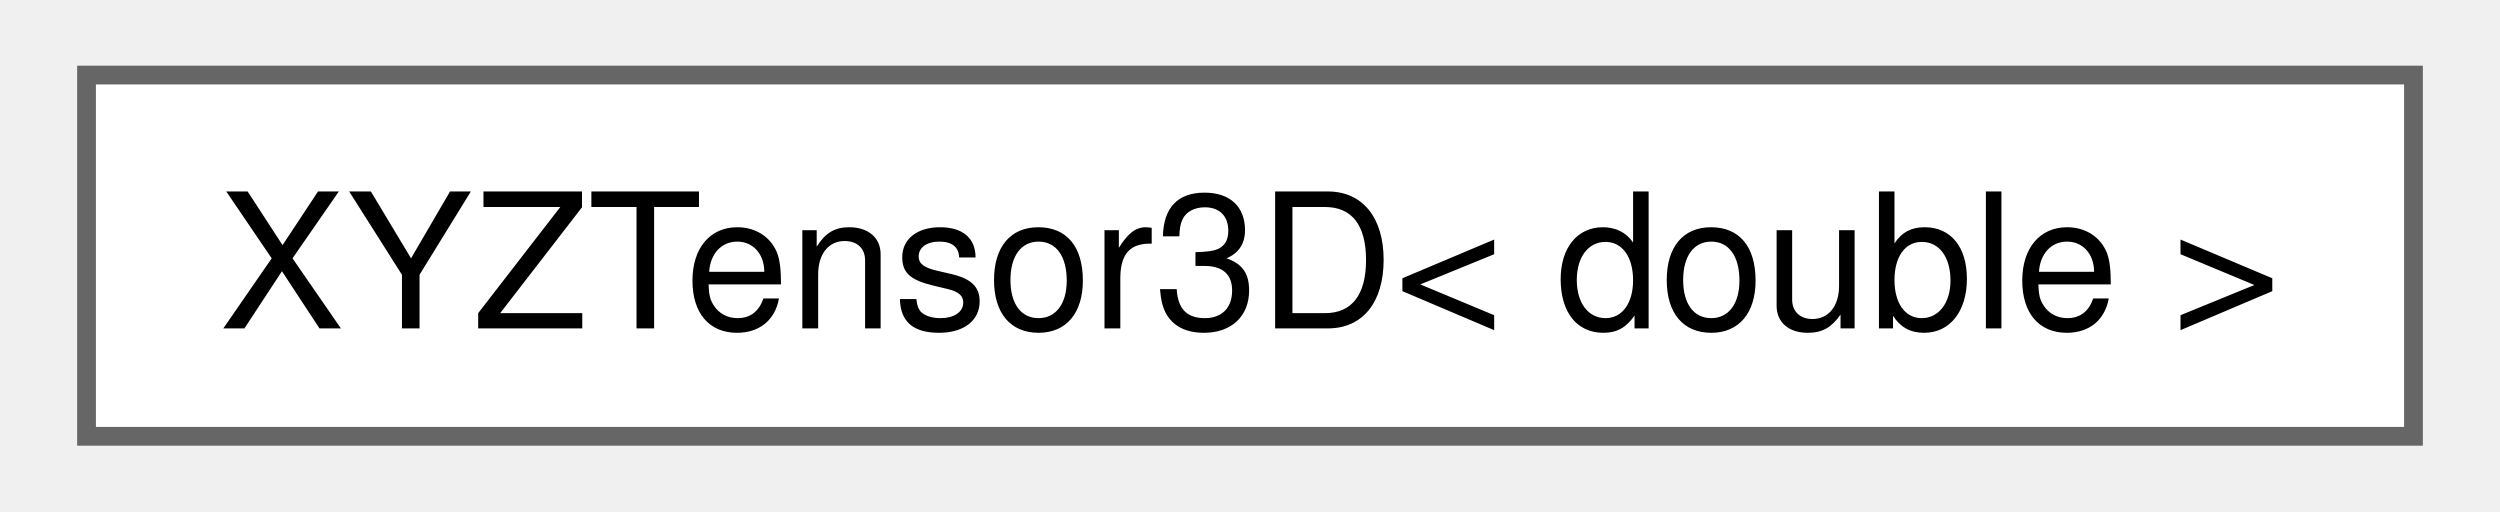
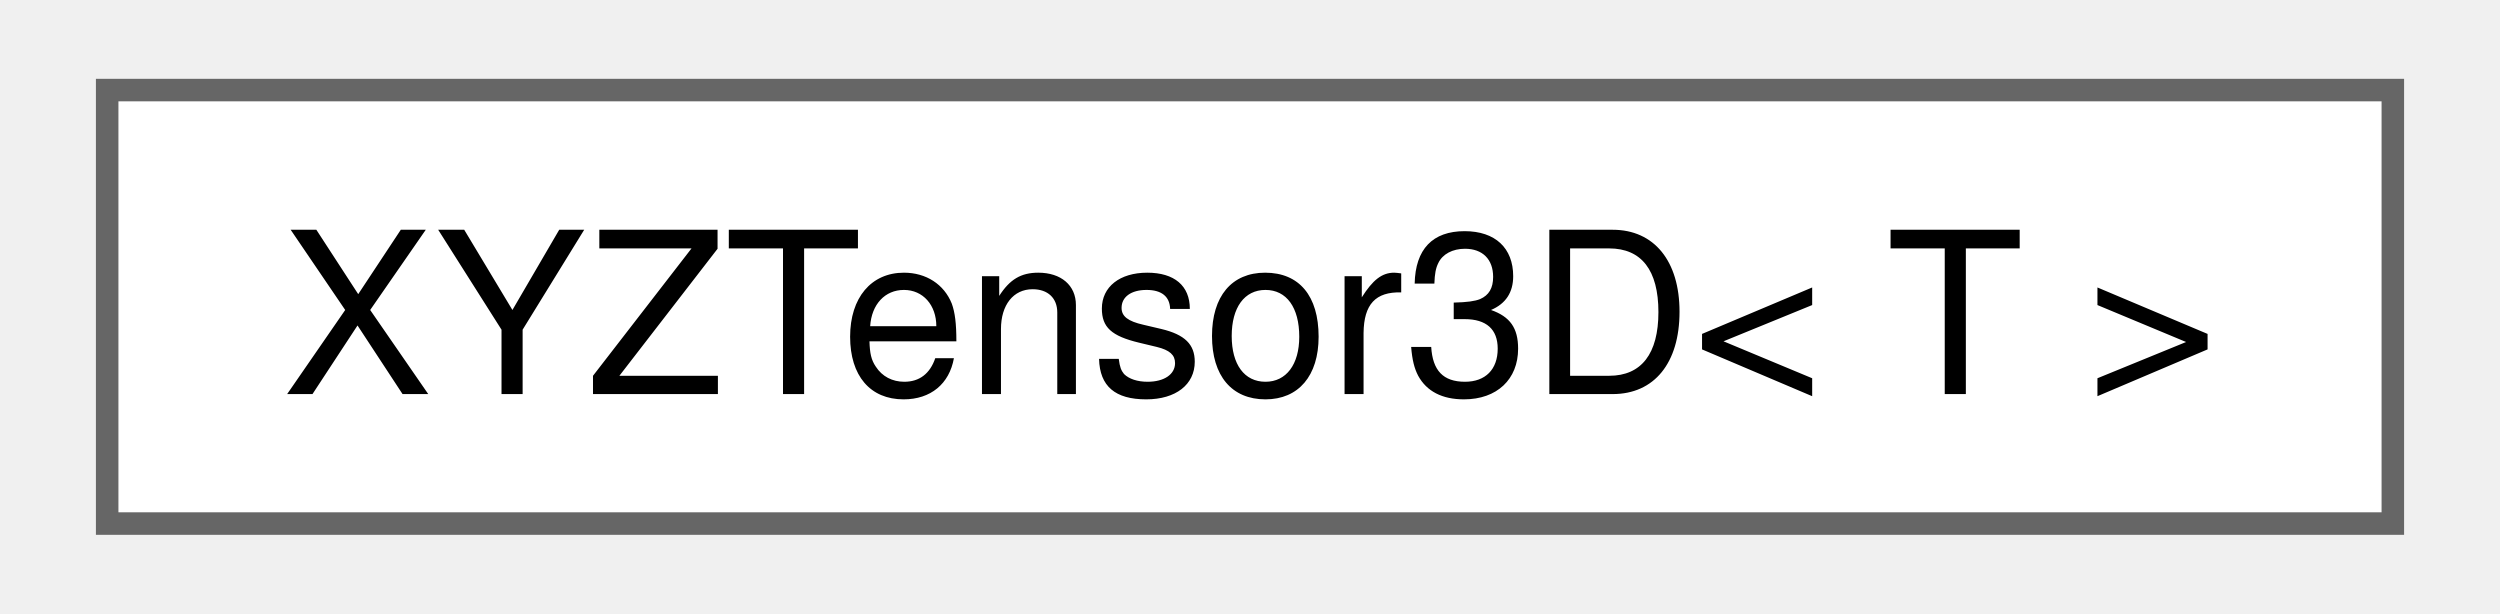
- <svg xmlns="http://www.w3.org/2000/svg" xmlns:xlink="http://www.w3.org/1999/xlink" width="132pt" height="27pt" viewBox="0.00 0.00 132.00 27.25">
+ <svg xmlns="http://www.w3.org/2000/svg" xmlns:xlink="http://www.w3.org/1999/xlink" width="110pt" height="27pt" viewBox="0.00 0.00 109.50 27.25">
  <g id="graph0" class="graph" transform="scale(1 1) rotate(0) translate(4 23.25)">
    <g id="node1" class="node">
      <g id="a_node1">
        <a xlink:href="class_x_y_z_tensor3_d.html" target="_top" xlink:title=" ">
-           <polygon fill="white" stroke="#666666" points="124,-19.25 0,-19.25 0,0 124,0 124,-19.25" />
-           <text text-anchor="middle" x="62" y="-5.75" font-family="Helvetica,sans-Serif" font-size="10.00">XYZTensor3D&lt; double &gt;</text>
+           <polygon fill="white" stroke="#666666" points="101.5,-19.25 0,-19.25 0,0 101.5,0 101.5,-19.25" />
+           <text text-anchor="middle" x="50.75" y="-5.75" font-family="Helvetica,sans-Serif" font-size="10.00">XYZTensor3D&lt; T &gt;</text>
        </a>
      </g>
    </g>
  </g>
</svg>
